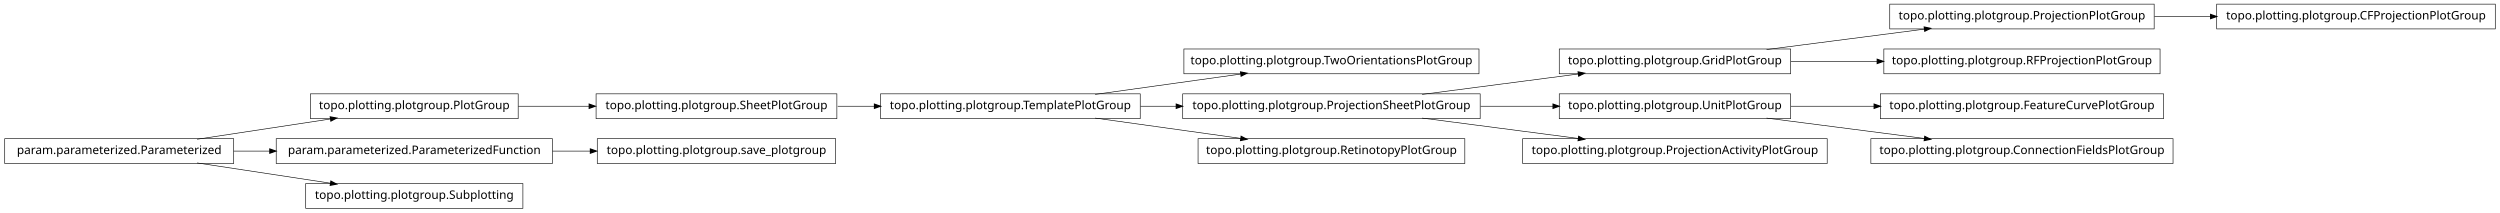
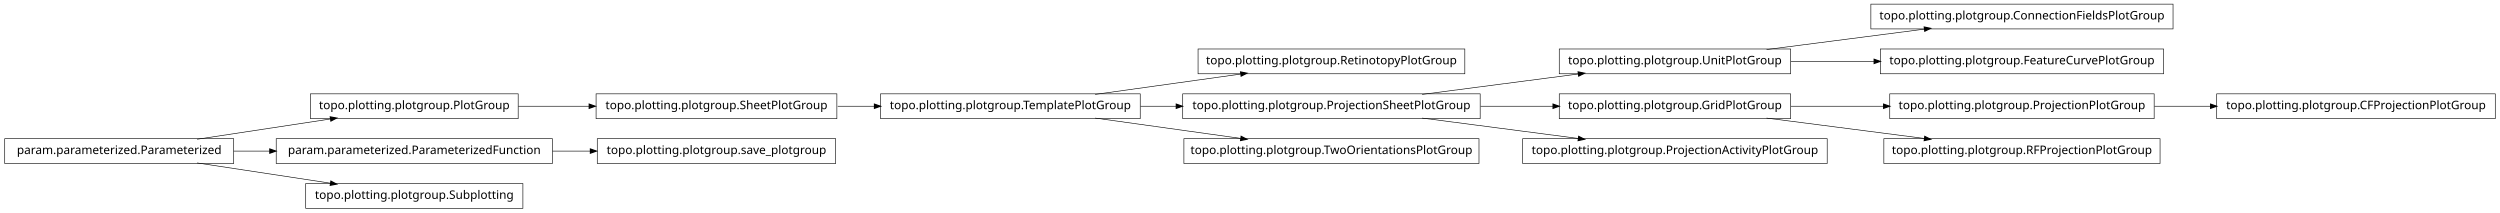
<svg xmlns="http://www.w3.org/2000/svg" width="2118pt" height="180pt" viewBox="0.00 0.00 2118.00 180.00">
  <g id="graph1" class="graph" transform="scale(1 1) rotate(0) translate(4 176)">
    <polygon fill="white" stroke="white" points="-4,5 -4,-176 2115,-176 2115,5 -4,5" />
    <g id="node1" class="node">
+       <polygon fill="none" stroke="black" stroke-width="0.5" points="1837,-172.5 1581,-172.5 1581,-151.5 1837,-151.5 1837,-172.5" />
+       <text text-anchor="middle" x="1709" y="-159.5" font-family="Vera" font-size="10.00">topo.plotting.plotgroup.ConnectionFieldsPlotGroup</text>
+     </g>
+     <g id="node2" class="node">
+       <polygon fill="none" stroke="black" stroke-width="0.5" points="1513,-134.5 1317,-134.5 1317,-113.5 1513,-113.5 1513,-134.5" />
+       <text text-anchor="middle" x="1415" y="-121.5" font-family="Vera" font-size="10.00">topo.plotting.plotgroup.UnitPlotGroup</text>
+     </g>
+     <g id="edge2" class="edge">
+       <path fill="none" stroke="black" stroke-width="0.5" d="M1492.63,-134.034C1533.83,-139.358 1584.45,-145.902 1626.38,-151.321" />
+       <polygon fill="black" stroke="black" points="1626.26,-153.071 1631.45,-151.976 1626.71,-149.599 1626.26,-153.071" />
+     </g>
+     <g id="node28" class="node">
+       <polygon fill="none" stroke="black" stroke-width="0.5" points="1829,-134.5 1589,-134.5 1589,-113.5 1829,-113.5 1829,-134.5" />
+       <text text-anchor="middle" x="1709" y="-121.5" font-family="Vera" font-size="10.00">topo.plotting.plotgroup.FeatureCurvePlotGroup</text>
+     </g>
+     <g id="edge26" class="edge">
+       <path fill="none" stroke="black" stroke-width="0.5" d="M1513.31,-124C1535.9,-124 1560.23,-124 1583.8,-124" />
+       <polygon fill="black" stroke="black" points="1583.81,-125.75 1588.81,-124 1583.81,-122.25 1583.81,-125.75" />
+     </g>
+     <g id="node4" class="node">
+       <polygon fill="none" stroke="black" stroke-width="0.5" points="1821,-96.5 1597,-96.5 1597,-75.5 1821,-75.5 1821,-96.5" />
+       <text text-anchor="middle" x="1709" y="-83.5" font-family="Vera" font-size="10.00">topo.plotting.plotgroup.ProjectionPlotGroup</text>
+     </g>
+     <g id="node18" class="node">
+       <polygon fill="none" stroke="black" stroke-width="0.5" points="2110,-96.5 1874,-96.5 1874,-75.5 2110,-75.5 2110,-96.5" />
+       <text text-anchor="middle" x="1992" y="-83.5" font-family="Vera" font-size="10.00">topo.plotting.plotgroup.CFProjectionPlotGroup</text>
+     </g>
+     <g id="edge16" class="edge">
+       <path fill="none" stroke="black" stroke-width="0.5" d="M1821.26,-86C1836.78,-86 1852.8,-86 1868.52,-86" />
+       <polygon fill="black" stroke="black" points="1868.84,-87.75 1873.84,-86 1868.84,-84.25 1868.84,-87.75" />
+     </g>
+     <g id="node5" class="node">
+       <polygon fill="none" stroke="black" stroke-width="0.5" points="1513,-96.5 1317,-96.5 1317,-75.5 1513,-75.5 1513,-96.5" />
+       <text text-anchor="middle" x="1415" y="-83.5" font-family="Vera" font-size="10.00">topo.plotting.plotgroup.GridPlotGroup</text>
+     </g>
+     <g id="edge4" class="edge">
+       <path fill="none" stroke="black" stroke-width="0.5" d="M1513.31,-86C1538.42,-86 1565.68,-86 1591.65,-86" />
+       <polygon fill="black" stroke="black" points="1591.82,-87.75 1596.82,-86 1591.82,-84.25 1591.82,-87.75" />
+     </g>
+     <g id="node10" class="node">
+       <polygon fill="none" stroke="black" stroke-width="0.5" points="1826,-58.5 1592,-58.5 1592,-37.5 1826,-37.5 1826,-58.5" />
+       <text text-anchor="middle" x="1709" y="-45.5" font-family="Vera" font-size="10.00">topo.plotting.plotgroup.RFProjectionPlotGroup</text>
+     </g>
+     <g id="edge8" class="edge">
+       <path fill="none" stroke="black" stroke-width="0.5" d="M1492.63,-75.966C1533.83,-70.641 1584.45,-64.098 1626.38,-58.679" />
+       <polygon fill="black" stroke="black" points="1626.71,-60.401 1631.45,-58.024 1626.26,-56.929 1626.71,-60.401" />
+     </g>
+     <g id="node7" class="node">
+       <polygon fill="none" stroke="black" stroke-width="0.5" points="1237,-134.5 1011,-134.5 1011,-113.5 1237,-113.5 1237,-134.5" />
+       <text text-anchor="middle" x="1124" y="-121.5" font-family="Vera" font-size="10.00">topo.plotting.plotgroup.RetinotopyPlotGroup</text>
+     </g>
+     <g id="node8" class="node">
+       <polygon fill="none" stroke="black" stroke-width="0.5" points="962,-96.5 742,-96.5 742,-75.5 962,-75.5 962,-96.5" />
+       <text text-anchor="middle" x="852" y="-83.5" font-family="Vera" font-size="10.00">topo.plotting.plotgroup.TemplatePlotGroup</text>
+     </g>
+     <g id="edge6" class="edge">
+       <path fill="none" stroke="black" stroke-width="0.5" d="M923.821,-96.034C961.78,-101.337 1008.39,-107.849 1047.09,-113.255" />
+       <polygon fill="black" stroke="black" points="1047.05,-115.017 1052.25,-113.976 1047.54,-111.551 1047.05,-115.017" />
+     </g>
+     <g id="node14" class="node">
+       <polygon fill="none" stroke="black" stroke-width="0.5" points="1250,-96.5 998,-96.5 998,-75.5 1250,-75.5 1250,-96.5" />
+       <text text-anchor="middle" x="1124" y="-83.5" font-family="Vera" font-size="10.00">topo.plotting.plotgroup.ProjectionSheetPlotGroup</text>
+     </g>
+     <g id="edge24" class="edge">
+       <path fill="none" stroke="black" stroke-width="0.5" d="M962.241,-86C972.147,-86 982.244,-86 992.308,-86" />
+       <polygon fill="black" stroke="black" points="992.567,-87.75 997.567,-86 992.567,-84.25 992.567,-87.75" />
+     </g>
+     <g id="node20" class="node">
+       <polygon fill="none" stroke="black" stroke-width="0.5" points="1249,-58.5 999,-58.5 999,-37.5 1249,-37.5 1249,-58.5" />
+       <text text-anchor="middle" x="1124" y="-45.5" font-family="Vera" font-size="10.00">topo.plotting.plotgroup.TwoOrientationsPlotGroup</text>
+     </g>
+     <g id="edge18" class="edge">
+       <path fill="none" stroke="black" stroke-width="0.5" d="M923.821,-75.966C961.78,-70.663 1008.39,-64.151 1047.09,-58.745" />
+       <polygon fill="black" stroke="black" points="1047.54,-60.449 1052.25,-58.024 1047.05,-56.983 1047.54,-60.449" />
+     </g>
+     <g id="node12" class="node">
      <polygon fill="none" stroke="black" stroke-width="0.5" points="705,-96.5 501,-96.5 501,-75.5 705,-75.5 705,-96.5" />
      <text text-anchor="middle" x="603" y="-83.5" font-family="Vera" font-size="10.00">topo.plotting.plotgroup.SheetPlotGroup</text>
    </g>
-     <g id="node14" class="node">
-       <polygon fill="none" stroke="black" stroke-width="0.5" points="962,-96.5 742,-96.5 742,-75.5 962,-75.5 962,-96.5" />
-       <text text-anchor="middle" x="852" y="-83.5" font-family="Vera" font-size="10.00">topo.plotting.plotgroup.TemplatePlotGroup</text>
-     </g>
-     <g id="edge24" class="edge">
+     <g id="edge10" class="edge">
      <path fill="none" stroke="black" stroke-width="0.5" d="M705.715,-86C715.962,-86 726.411,-86 736.774,-86" />
      <polygon fill="black" stroke="black" points="736.853,-87.75 741.853,-86 736.853,-84.25 736.853,-87.75" />
-     </g>
-     <g id="node2" class="node">
-       <polygon fill="none" stroke="black" stroke-width="0.5" points="435,-96.5 259,-96.5 259,-75.5 435,-75.5 435,-96.5" />
-       <text text-anchor="middle" x="347" y="-83.5" font-family="Vera" font-size="10.00">topo.plotting.plotgroup.PlotGroup</text>
-     </g>
-     <g id="edge2" class="edge">
-       <path fill="none" stroke="black" stroke-width="0.5" d="M435.101,-86C454.434,-86 475.117,-86 495.126,-86" />
-       <polygon fill="black" stroke="black" points="495.198,-87.75 500.198,-86 495.197,-84.25 495.198,-87.75" />
-     </g>
-     <g id="node4" class="node">
-       <polygon fill="none" stroke="black" stroke-width="0.5" points="2110,-172.5 1874,-172.5 1874,-151.5 2110,-151.5 2110,-172.5" />
-       <text text-anchor="middle" x="1992" y="-159.5" font-family="Vera" font-size="10.00">topo.plotting.plotgroup.CFProjectionPlotGroup</text>
-     </g>
-     <g id="node5" class="node">
-       <polygon fill="none" stroke="black" stroke-width="0.5" points="1821,-172.5 1597,-172.5 1597,-151.5 1821,-151.5 1821,-172.5" />
-       <text text-anchor="middle" x="1709" y="-159.5" font-family="Vera" font-size="10.00">topo.plotting.plotgroup.ProjectionPlotGroup</text>
-     </g>
-     <g id="edge4" class="edge">
-       <path fill="none" stroke="black" stroke-width="0.5" d="M1821.26,-162C1836.78,-162 1852.8,-162 1868.52,-162" />
-       <polygon fill="black" stroke="black" points="1868.84,-163.75 1873.84,-162 1868.84,-160.25 1868.84,-163.75" />
-     </g>
-     <g id="node7" class="node">
-       <polygon fill="none" stroke="black" stroke-width="0.5" points="1826,-134.5 1592,-134.5 1592,-113.5 1826,-113.5 1826,-134.5" />
-       <text text-anchor="middle" x="1709" y="-121.5" font-family="Vera" font-size="10.00">topo.plotting.plotgroup.RFProjectionPlotGroup</text>
-     </g>
-     <g id="node8" class="node">
-       <polygon fill="none" stroke="black" stroke-width="0.5" points="1513,-134.5 1317,-134.5 1317,-113.5 1513,-113.5 1513,-134.5" />
-       <text text-anchor="middle" x="1415" y="-121.5" font-family="Vera" font-size="10.00">topo.plotting.plotgroup.GridPlotGroup</text>
-     </g>
-     <g id="edge16" class="edge">
-       <path fill="none" stroke="black" stroke-width="0.5" d="M1492.63,-134.034C1533.83,-139.358 1584.45,-145.902 1626.38,-151.321" />
-       <polygon fill="black" stroke="black" points="1626.26,-153.071 1631.45,-151.976 1626.71,-149.599 1626.26,-153.071" />
-     </g>
-     <g id="edge6" class="edge">
-       <path fill="none" stroke="black" stroke-width="0.5" d="M1513.31,-124C1536.68,-124 1561.91,-124 1586.23,-124" />
-       <polygon fill="black" stroke="black" points="1586.41,-125.75 1591.41,-124 1586.41,-122.25 1586.41,-125.75" />
-     </g>
-     <g id="node10" class="node">
-       <polygon fill="none" stroke="black" stroke-width="0.5" points="704,-58.5 502,-58.5 502,-37.5 704,-37.5 704,-58.5" />
-       <text text-anchor="middle" x="603" y="-45.5" font-family="Vera" font-size="10.00">topo.plotting.plotgroup.save_plotgroup</text>
-     </g>
-     <g id="node11" class="node">
-       <polygon fill="none" stroke="black" stroke-width="0.5" points="464,-58.5 230,-58.5 230,-37.5 464,-37.5 464,-58.5" />
-       <text text-anchor="middle" x="347" y="-45.5" font-family="Vera" font-size="10.00">param.parameterized.ParameterizedFunction</text>
-     </g>
-     <g id="edge8" class="edge">
-       <path fill="none" stroke="black" stroke-width="0.5" d="M464.137,-48C474.772,-48 485.508,-48 496.048,-48" />
-       <polygon fill="black" stroke="black" points="496.206,-49.75 501.206,-48 496.206,-46.25 496.206,-49.75" />
-     </g>
-     <g id="node13" class="node">
-       <polygon fill="none" stroke="black" stroke-width="0.5" points="1249,-134.5 999,-134.5 999,-113.5 1249,-113.5 1249,-134.5" />
-       <text text-anchor="middle" x="1124" y="-121.5" font-family="Vera" font-size="10.00">topo.plotting.plotgroup.TwoOrientationsPlotGroup</text>
-     </g>
-     <g id="edge10" class="edge">
-       <path fill="none" stroke="black" stroke-width="0.5" d="M923.821,-96.034C961.78,-101.337 1008.39,-107.849 1047.09,-113.255" />
-       <polygon fill="black" stroke="black" points="1047.05,-115.017 1052.25,-113.976 1047.54,-111.551 1047.05,-115.017" />
-     </g>
-     <g id="node16" class="node">
-       <polygon fill="none" stroke="black" stroke-width="0.5" points="1250,-96.5 998,-96.5 998,-75.5 1250,-75.5 1250,-96.5" />
-       <text text-anchor="middle" x="1124" y="-83.5" font-family="Vera" font-size="10.00">topo.plotting.plotgroup.ProjectionSheetPlotGroup</text>
-     </g>
-     <g id="edge22" class="edge">
-       <path fill="none" stroke="black" stroke-width="0.5" d="M962.241,-86C972.147,-86 982.244,-86 992.308,-86" />
-       <polygon fill="black" stroke="black" points="992.567,-87.75 997.567,-86 992.567,-84.25 992.567,-87.75" />
-     </g>
-     <g id="node18" class="node">
-       <polygon fill="none" stroke="black" stroke-width="0.5" points="1237,-58.5 1011,-58.5 1011,-37.5 1237,-37.5 1237,-58.5" />
-       <text text-anchor="middle" x="1124" y="-45.5" font-family="Vera" font-size="10.00">topo.plotting.plotgroup.RetinotopyPlotGroup</text>
-     </g>
-     <g id="edge14" class="edge">
-       <path fill="none" stroke="black" stroke-width="0.5" d="M923.821,-75.966C961.78,-70.663 1008.39,-64.151 1047.09,-58.745" />
-       <polygon fill="black" stroke="black" points="1047.54,-60.449 1052.25,-58.024 1047.05,-56.983 1047.54,-60.449" />
    </g>
    <g id="edge12" class="edge">
      <path fill="none" stroke="black" stroke-width="0.5" d="M1200.84,-96.034C1241.61,-101.358 1291.73,-107.902 1333.22,-113.321" />
      <polygon fill="black" stroke="black" points="1333.05,-115.064 1338.24,-113.976 1333.51,-111.593 1333.05,-115.064" />
    </g>
-     <g id="node22" class="node">
-       <polygon fill="none" stroke="black" stroke-width="0.5" points="1513,-96.5 1317,-96.5 1317,-75.5 1513,-75.5 1513,-96.5" />
-       <text text-anchor="middle" x="1415" y="-83.5" font-family="Vera" font-size="10.00">topo.plotting.plotgroup.UnitPlotGroup</text>
-     </g>
-     <g id="edge20" class="edge">
+     <g id="edge30" class="edge">
      <path fill="none" stroke="black" stroke-width="0.5" d="M1250.37,-86C1270.87,-86 1291.89,-86 1311.76,-86" />
      <polygon fill="black" stroke="black" points="1311.78,-87.75 1316.78,-86 1311.78,-84.25 1311.78,-87.75" />
    </g>
-     <g id="node29" class="node">
+     <g id="node32" class="node">
      <polygon fill="none" stroke="black" stroke-width="0.5" points="1544,-58.5 1286,-58.5 1286,-37.5 1544,-37.5 1544,-58.5" />
      <text text-anchor="middle" x="1415" y="-45.5" font-family="Vera" font-size="10.00">topo.plotting.plotgroup.ProjectionActivityPlotGroup</text>
    </g>
-     <g id="edge28" class="edge">
+     <g id="edge32" class="edge">
      <path fill="none" stroke="black" stroke-width="0.5" d="M1200.84,-75.966C1241.61,-70.641 1291.73,-64.098 1333.22,-58.679" />
      <polygon fill="black" stroke="black" points="1333.51,-60.407 1338.24,-58.024 1333.05,-56.936 1333.51,-60.407" />
    </g>
-     <g id="node21" class="node">
-       <polygon fill="none" stroke="black" stroke-width="0.5" points="1829,-96.5 1589,-96.5 1589,-75.5 1829,-75.5 1829,-96.5" />
-       <text text-anchor="middle" x="1709" y="-83.5" font-family="Vera" font-size="10.00">topo.plotting.plotgroup.FeatureCurvePlotGroup</text>
+     <g id="node16" class="node">
+       <polygon fill="none" stroke="black" stroke-width="0.5" points="435,-96.5 259,-96.5 259,-75.5 435,-75.5 435,-96.5" />
+       <text text-anchor="middle" x="347" y="-83.5" font-family="Vera" font-size="10.00">topo.plotting.plotgroup.PlotGroup</text>
    </g>
-     <g id="edge18" class="edge">
-       <path fill="none" stroke="black" stroke-width="0.5" d="M1513.31,-86C1535.9,-86 1560.23,-86 1583.8,-86" />
-       <polygon fill="black" stroke="black" points="1583.81,-87.75 1588.81,-86 1583.81,-84.25 1583.81,-87.75" />
+     <g id="edge14" class="edge">
+       <path fill="none" stroke="black" stroke-width="0.5" d="M435.101,-86C454.434,-86 475.117,-86 495.126,-86" />
+       <polygon fill="black" stroke="black" points="495.198,-87.75 500.198,-86 495.197,-84.25 495.198,-87.75" />
    </g>
-     <g id="node27" class="node">
-       <polygon fill="none" stroke="black" stroke-width="0.5" points="1837,-58.5 1581,-58.5 1581,-37.5 1837,-37.5 1837,-58.5" />
-       <text text-anchor="middle" x="1709" y="-45.5" font-family="Vera" font-size="10.00">topo.plotting.plotgroup.ConnectionFieldsPlotGroup</text>
+     <g id="node22" class="node">
+       <polygon fill="none" stroke="black" stroke-width="0.5" points="704,-58.5 502,-58.5 502,-37.5 704,-37.5 704,-58.5" />
+       <text text-anchor="middle" x="603" y="-45.5" font-family="Vera" font-size="10.00">topo.plotting.plotgroup.save_plotgroup</text>
    </g>
-     <g id="edge26" class="edge">
-       <path fill="none" stroke="black" stroke-width="0.5" d="M1492.63,-75.966C1533.83,-70.641 1584.45,-64.098 1626.38,-58.679" />
-       <polygon fill="black" stroke="black" points="1626.71,-60.401 1631.45,-58.024 1626.26,-56.929 1626.71,-60.401" />
+     <g id="node23" class="node">
+       <polygon fill="none" stroke="black" stroke-width="0.5" points="464,-58.5 230,-58.5 230,-37.5 464,-37.5 464,-58.5" />
+       <text text-anchor="middle" x="347" y="-45.5" font-family="Vera" font-size="10.00">param.parameterized.ParameterizedFunction</text>
    </g>
-     <g id="node31" class="node">
+     <g id="edge20" class="edge">
+       <path fill="none" stroke="black" stroke-width="0.5" d="M464.137,-48C474.772,-48 485.508,-48 496.048,-48" />
+       <polygon fill="black" stroke="black" points="496.206,-49.75 501.206,-48 496.206,-46.25 496.206,-49.75" />
+     </g>
+     <g id="node25" class="node">
      <polygon fill="none" stroke="black" stroke-width="0.5" points="194,-58.5 5.68434e-14,-58.5 0,-37.5 194,-37.5 194,-58.5" />
      <text text-anchor="middle" x="97" y="-45.5" font-family="Vera" font-size="10.00">param.parameterized.Parameterized</text>
    </g>
-     <g id="edge32" class="edge">
+     <g id="edge22" class="edge">
      <path fill="none" stroke="black" stroke-width="0.5" d="M163.012,-58.034C197.758,-63.315 240.394,-69.796 275.872,-75.189" />
      <polygon fill="black" stroke="black" points="275.846,-76.955 281.052,-75.976 276.372,-73.494 275.846,-76.955" />
    </g>
-     <g id="edge30" class="edge">
+     <g id="edge28" class="edge">
      <path fill="none" stroke="black" stroke-width="0.5" d="M194.014,-48C204.04,-48 214.319,-48 224.575,-48" />
      <polygon fill="black" stroke="black" points="224.607,-49.75 229.607,-48 224.607,-46.25 224.607,-49.75" />
    </g>
    <g id="node34" class="node">
      <polygon fill="none" stroke="black" stroke-width="0.5" points="439,-20.5 255,-20.5 255,0.5 439,0.5 439,-20.5" />
      <text text-anchor="middle" x="347" y="-7.5" font-family="Vera" font-size="10.00">topo.plotting.plotgroup.Subplotting</text>
    </g>
    <g id="edge34" class="edge">
      <path fill="none" stroke="black" stroke-width="0.5" d="M163.012,-37.966C197.758,-32.685 240.394,-26.204 275.872,-20.811" />
      <polygon fill="black" stroke="black" points="276.372,-22.506 281.052,-20.024 275.846,-19.045 276.372,-22.506" />
    </g>
  </g>
</svg>
